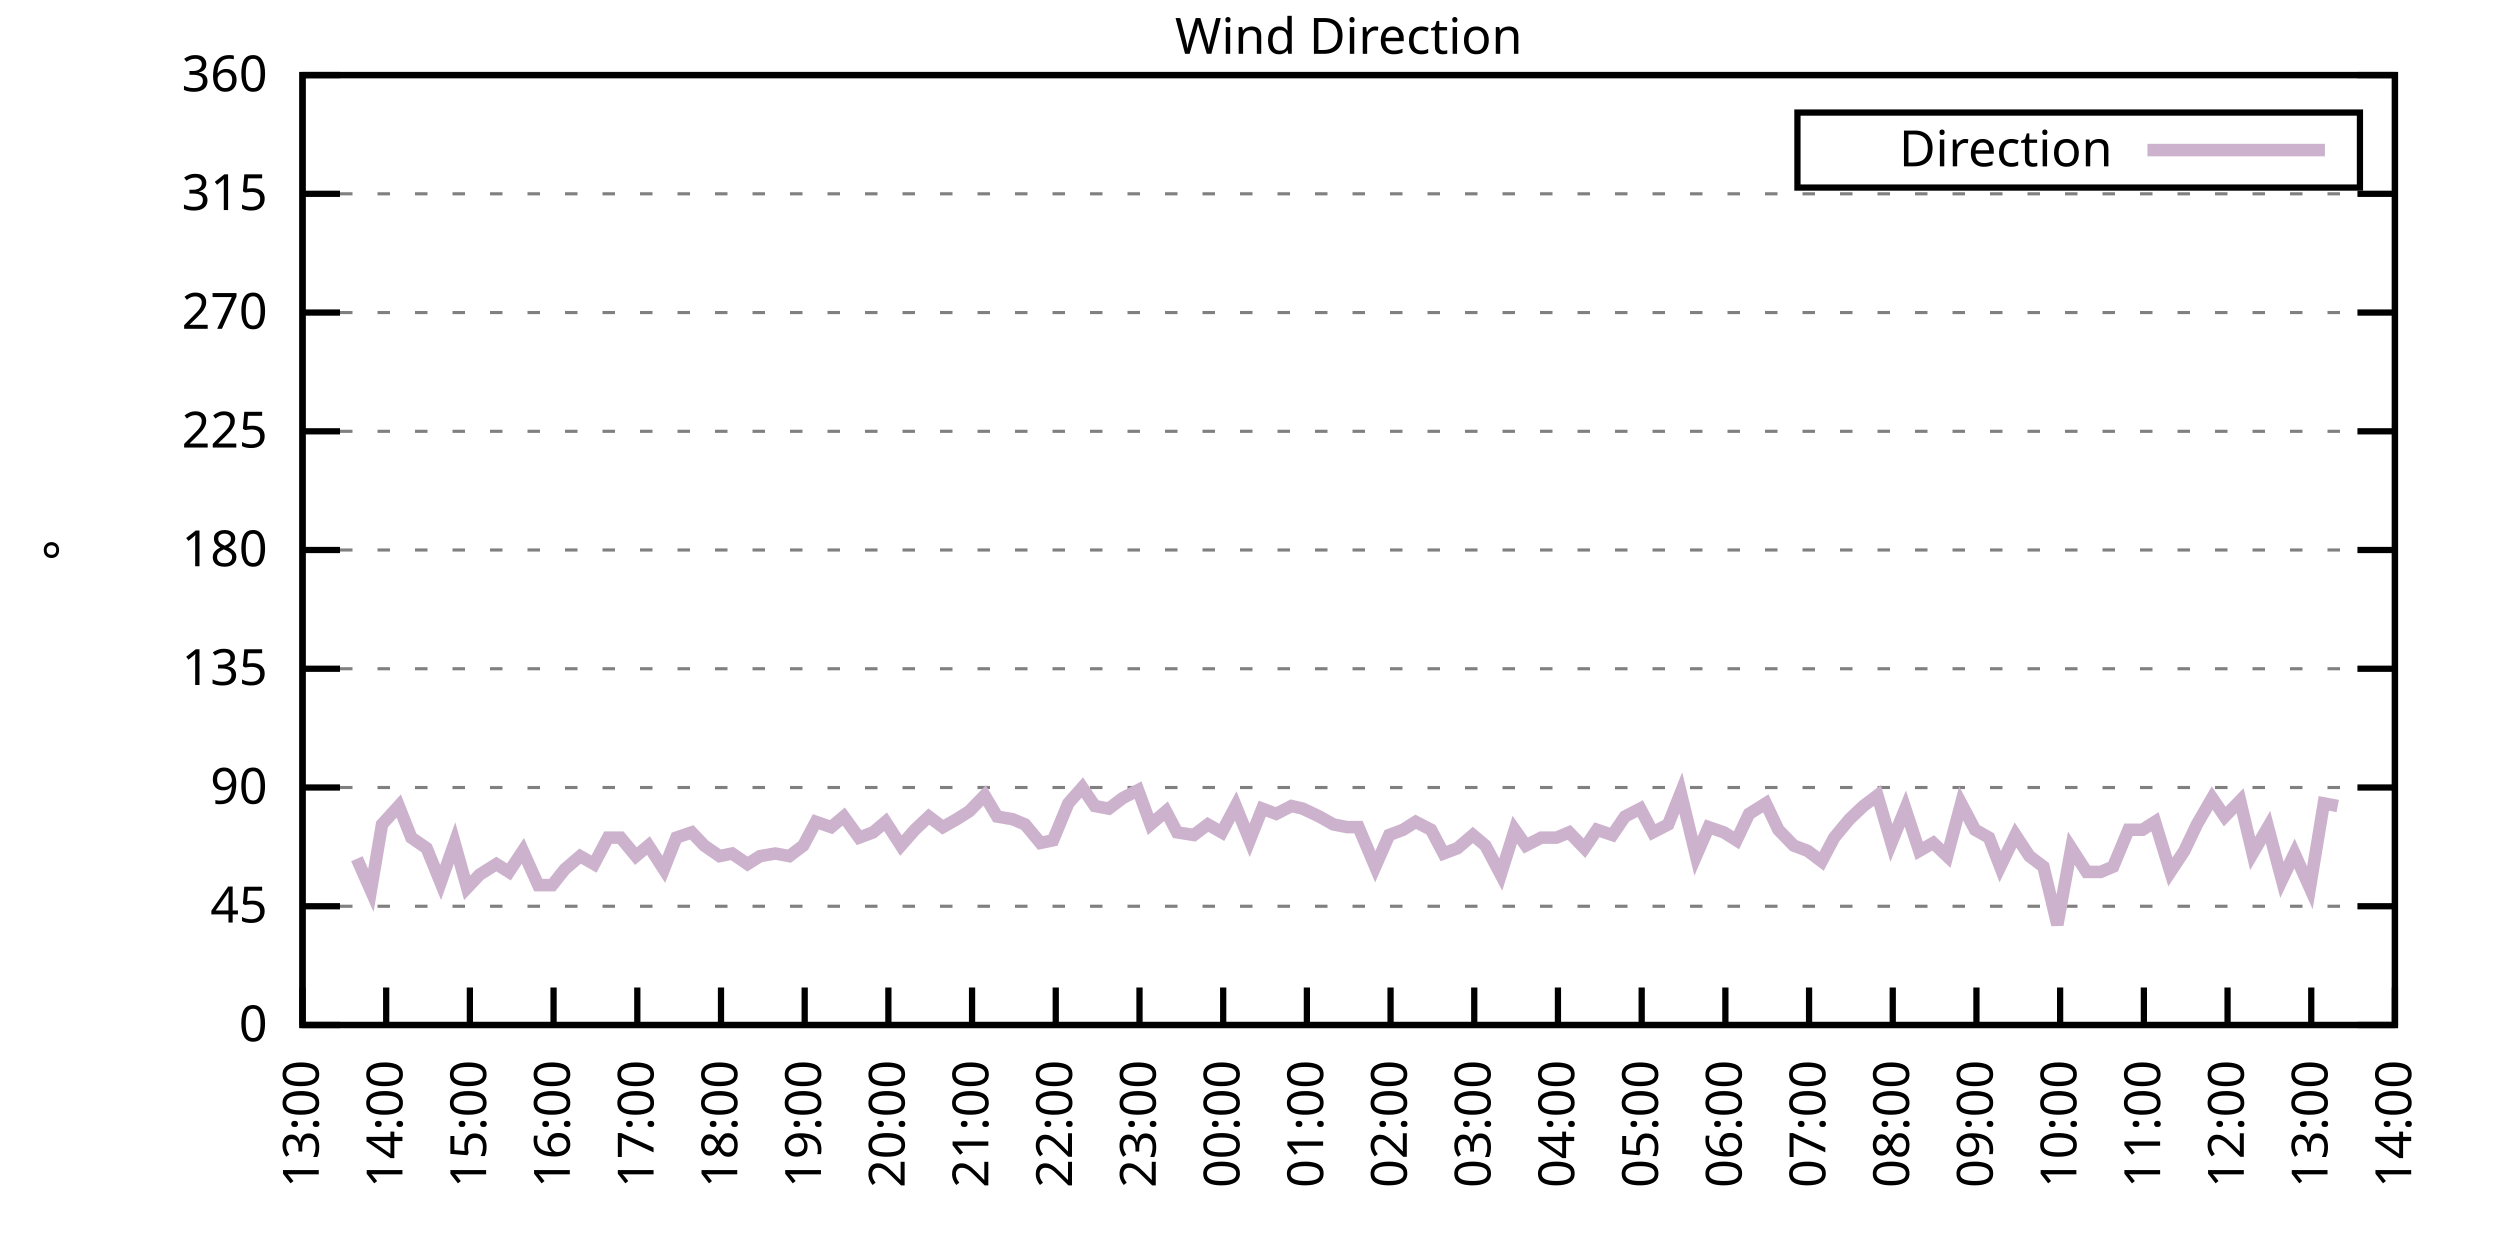
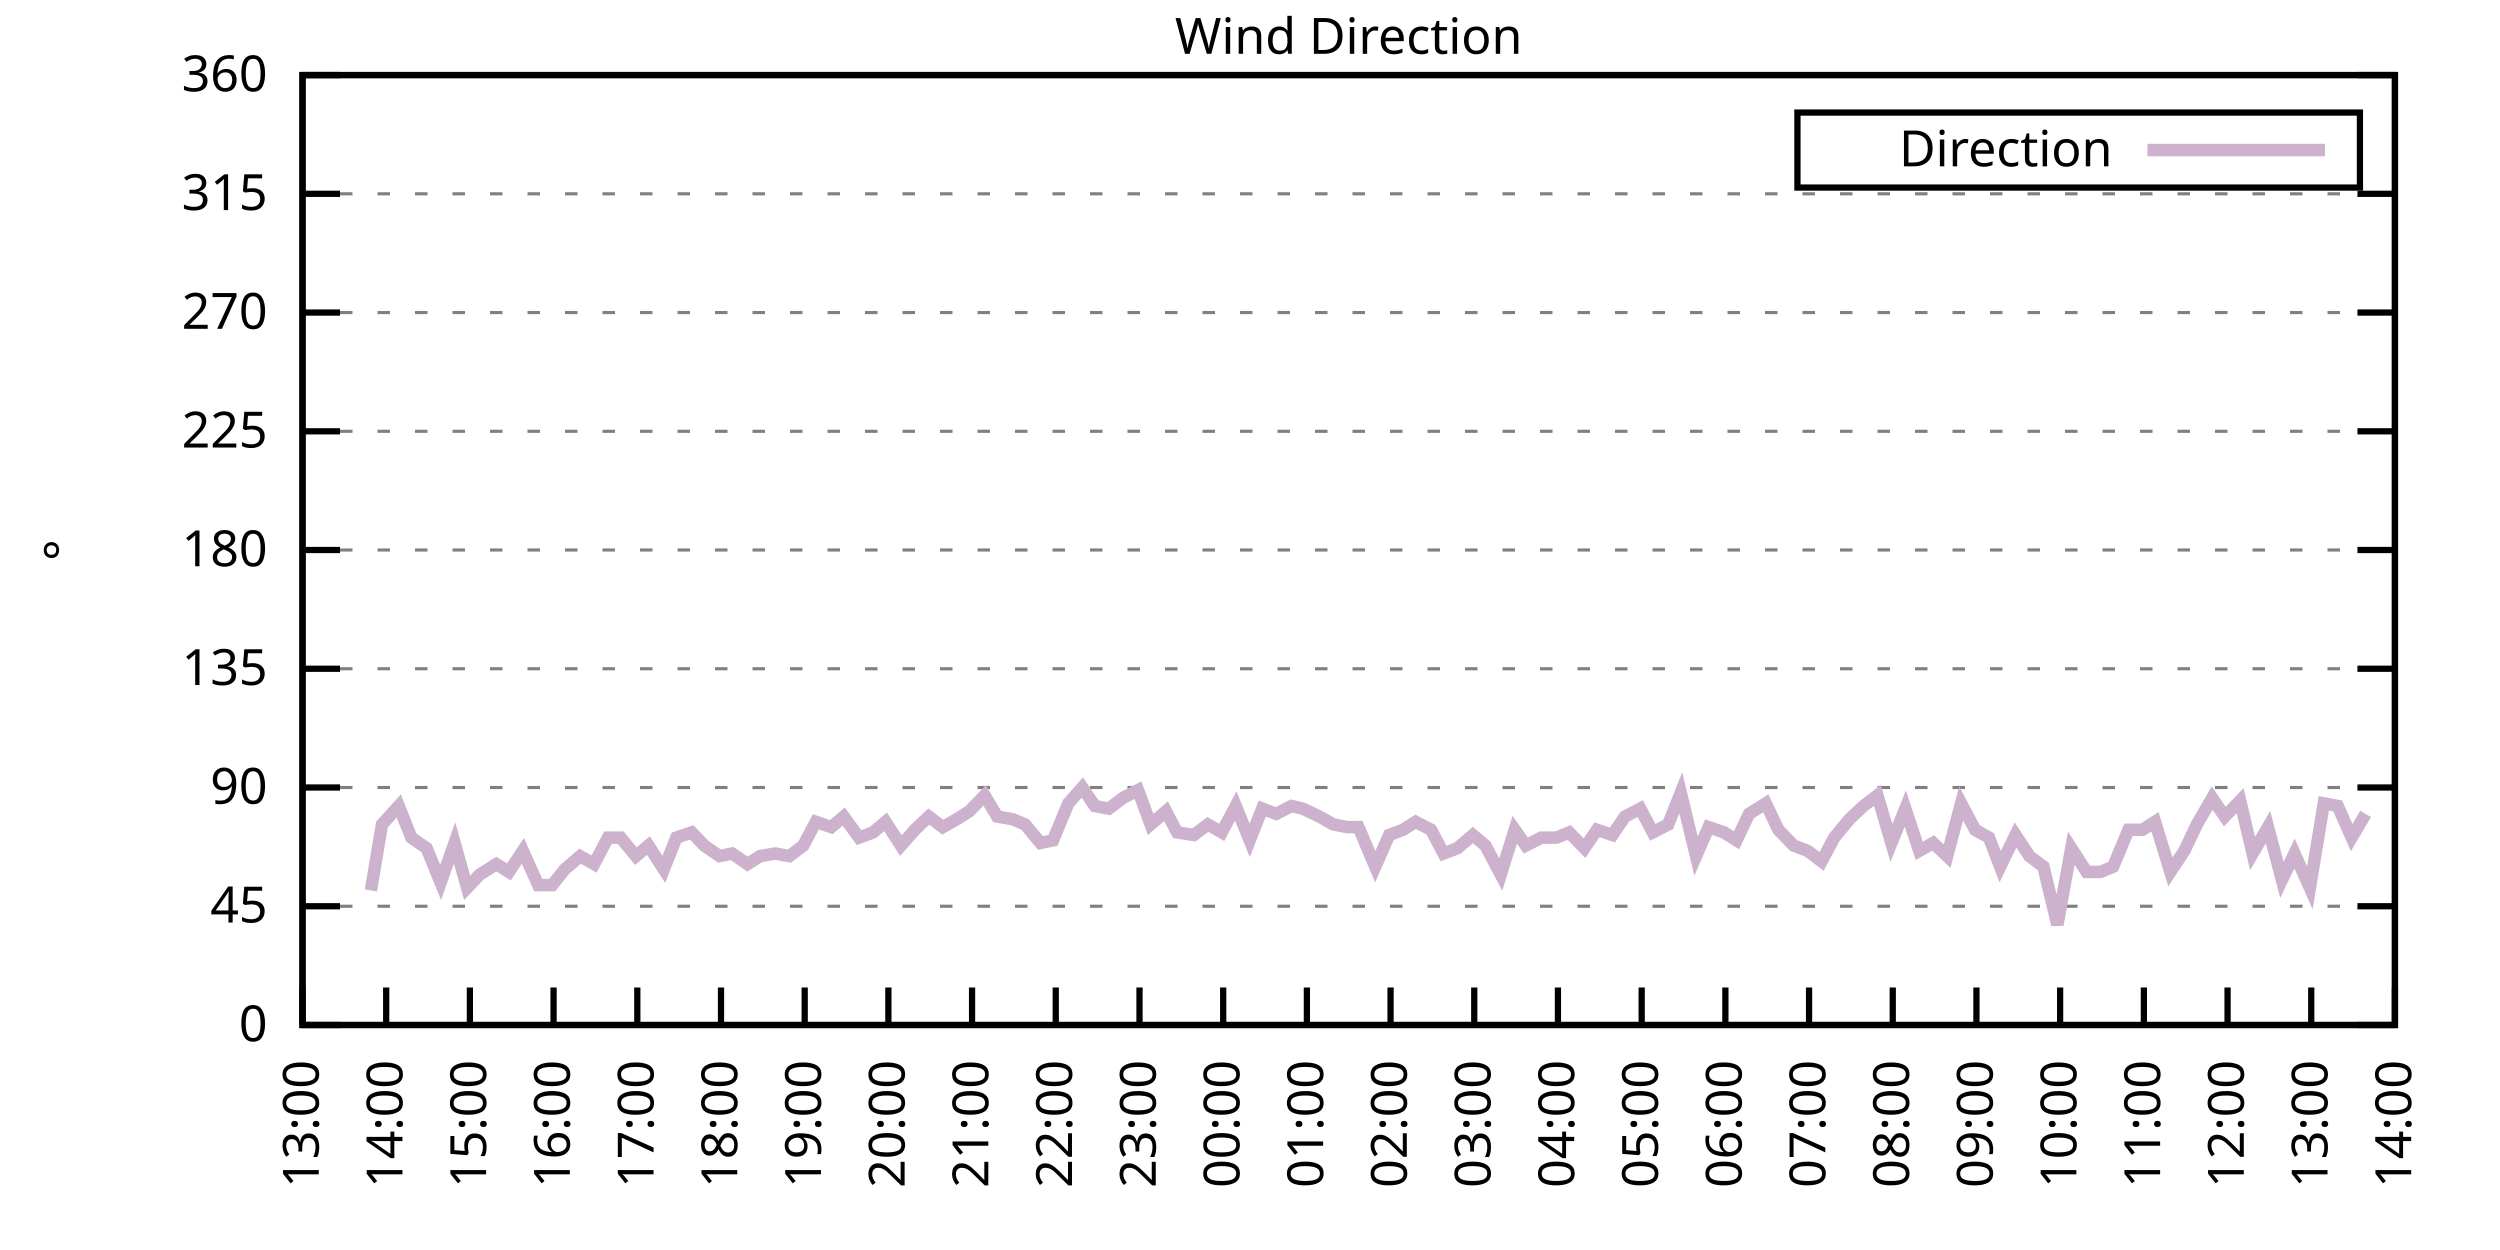
<svg xmlns="http://www.w3.org/2000/svg" xmlns:xlink="http://www.w3.org/1999/xlink" width="400" height="200" viewBox="0 0 400 200">
  <g id="gnuplot_canvas">
    <rect x="0" y="0" width="400" height="200" fill="none" />
    <defs>
      <circle id="gpDot" r="0.5" stroke-width="0.5" stroke="currentColor" />
      <path id="gpPt0" stroke-width="0.333" stroke="currentColor" d="M-1,0 h2 M0,-1 v2" />
      <path id="gpPt1" stroke-width="0.333" stroke="currentColor" d="M-1,-1 L1,1 M1,-1 L-1,1" />
      <path id="gpPt2" stroke-width="0.333" stroke="currentColor" d="M-1,0 L1,0 M0,-1 L0,1 M-1,-1 L1,1 M-1,1 L1,-1" />
      <rect id="gpPt3" stroke-width="0.333" stroke="currentColor" x="-1" y="-1" width="2" height="2" />
      <rect id="gpPt4" stroke-width="0.333" stroke="currentColor" fill="currentColor" x="-1" y="-1" width="2" height="2" />
      <circle id="gpPt5" stroke-width="0.333" stroke="currentColor" cx="0" cy="0" r="1" />
      <use xlink:href="#gpPt5" id="gpPt6" fill="currentColor" stroke="none" />
      <path id="gpPt7" stroke-width="0.333" stroke="currentColor" d="M0,-1.33 L-1.33,0.67 L1.33,0.67 z" />
      <use xlink:href="#gpPt7" id="gpPt8" fill="currentColor" stroke="none" />
      <use xlink:href="#gpPt7" id="gpPt9" stroke="currentColor" transform="rotate(180)" />
      <use xlink:href="#gpPt9" id="gpPt10" fill="currentColor" stroke="none" />
      <use xlink:href="#gpPt3" id="gpPt11" stroke="currentColor" transform="rotate(45)" />
      <use xlink:href="#gpPt11" id="gpPt12" fill="currentColor" stroke="none" />
      <path id="gpPt13" stroke-width="0.333" stroke="currentColor" d="M0,1.330 L1.265,0.411 L0.782,-1.067 L-0.782,-1.076 L-1.265,0.411 z" />
      <use xlink:href="#gpPt13" id="gpPt14" fill="currentColor" stroke="none" />
      <filter id="textbox" filterUnits="objectBoundingBox" x="0" y="0" height="1" width="1">
        <feFlood flood-color="white" flood-opacity="1" result="bgnd" />
        <feComposite in="SourceGraphic" in2="bgnd" operator="atop" />
      </filter>
      <filter id="greybox" filterUnits="objectBoundingBox" x="0" y="0" height="1" width="1">
        <feFlood flood-color="lightgrey" flood-opacity="1" result="grey" />
        <feComposite in="SourceGraphic" in2="grey" operator="atop" />
      </filter>
    </defs>
    <g fill="none" color="white" stroke="currentColor" stroke-width="1.00" stroke-linecap="butt" stroke-linejoin="miter">
</g>
    <g fill="none" color="black" stroke="currentColor" stroke-width="1.00" stroke-linecap="butt" stroke-linejoin="miter">
      <g stroke="none" shape-rendering="crispEdges">
        <polygon fill="rgb(255, 255, 255)" points="48.40,164.00 383.18,164.00 383.18,12.02 48.40,12.02 " />
      </g>
    </g>
    <g fill="none" color="black" stroke="currentColor" stroke-width="1.00" stroke-linecap="butt" stroke-linejoin="miter">
</g>
    <g fill="none" color="black" stroke="black" stroke-width="0.50" stroke-linecap="butt" stroke-linejoin="miter">
</g>
    <g fill="none" color="gray" stroke="currentColor" stroke-width="0.50" stroke-linecap="butt" stroke-linejoin="miter">
      <path stroke="gray" stroke-dasharray="2,4" class="gridline" d="M48.40,164.00 L383.19,164.00  " />
    </g>
    <g fill="none" color="gray" stroke="gray" stroke-width="1.00" stroke-linecap="butt" stroke-linejoin="miter">
</g>
    <g fill="none" color="black" stroke="currentColor" stroke-width="1.00" stroke-linecap="butt" stroke-linejoin="miter">
      <path stroke="black" d="M48.40,164.00 L54.40,164.00 M383.19,164.00 L377.19,164.00  " />
      <g transform="translate(42.80,166.60)" stroke="none" fill="black" font-family="Sans" font-size="8.00" text-anchor="end">
        <text>
          <tspan font-family="Sans"> 0</tspan>
        </text>
      </g>
    </g>
    <g fill="none" color="black" stroke="currentColor" stroke-width="1.00" stroke-linecap="butt" stroke-linejoin="miter">
</g>
    <g fill="none" color="black" stroke="black" stroke-width="0.50" stroke-linecap="butt" stroke-linejoin="miter">
</g>
    <g fill="none" color="gray" stroke="currentColor" stroke-width="0.50" stroke-linecap="butt" stroke-linejoin="miter">
      <path stroke="gray" stroke-dasharray="2,4" class="gridline" d="M48.40,145.00 L383.19,145.00  " />
    </g>
    <g fill="none" color="gray" stroke="gray" stroke-width="1.00" stroke-linecap="butt" stroke-linejoin="miter">
</g>
    <g fill="none" color="black" stroke="currentColor" stroke-width="1.00" stroke-linecap="butt" stroke-linejoin="miter">
      <path stroke="black" d="M48.40,145.00 L54.40,145.00 M383.19,145.00 L377.19,145.00  " />
      <g transform="translate(42.80,147.60)" stroke="none" fill="black" font-family="Sans" font-size="8.00" text-anchor="end">
        <text>
          <tspan font-family="Sans"> 45</tspan>
        </text>
      </g>
    </g>
    <g fill="none" color="black" stroke="currentColor" stroke-width="1.00" stroke-linecap="butt" stroke-linejoin="miter">
</g>
    <g fill="none" color="black" stroke="black" stroke-width="0.50" stroke-linecap="butt" stroke-linejoin="miter">
</g>
    <g fill="none" color="gray" stroke="currentColor" stroke-width="0.50" stroke-linecap="butt" stroke-linejoin="miter">
      <path stroke="gray" stroke-dasharray="2,4" class="gridline" d="M48.40,126.00 L383.19,126.00  " />
    </g>
    <g fill="none" color="gray" stroke="gray" stroke-width="1.00" stroke-linecap="butt" stroke-linejoin="miter">
</g>
    <g fill="none" color="black" stroke="currentColor" stroke-width="1.00" stroke-linecap="butt" stroke-linejoin="miter">
      <path stroke="black" d="M48.40,126.00 L54.40,126.00 M383.19,126.00 L377.19,126.00  " />
      <g transform="translate(42.80,128.60)" stroke="none" fill="black" font-family="Sans" font-size="8.00" text-anchor="end">
        <text>
          <tspan font-family="Sans"> 90</tspan>
        </text>
      </g>
    </g>
    <g fill="none" color="black" stroke="currentColor" stroke-width="1.00" stroke-linecap="butt" stroke-linejoin="miter">
</g>
    <g fill="none" color="black" stroke="black" stroke-width="0.50" stroke-linecap="butt" stroke-linejoin="miter">
</g>
    <g fill="none" color="gray" stroke="currentColor" stroke-width="0.50" stroke-linecap="butt" stroke-linejoin="miter">
      <path stroke="gray" stroke-dasharray="2,4" class="gridline" d="M48.40,107.00 L383.19,107.00  " />
    </g>
    <g fill="none" color="gray" stroke="gray" stroke-width="1.00" stroke-linecap="butt" stroke-linejoin="miter">
</g>
    <g fill="none" color="black" stroke="currentColor" stroke-width="1.00" stroke-linecap="butt" stroke-linejoin="miter">
      <path stroke="black" d="M48.40,107.00 L54.40,107.00 M383.19,107.00 L377.19,107.00  " />
      <g transform="translate(42.80,109.60)" stroke="none" fill="black" font-family="Sans" font-size="8.00" text-anchor="end">
        <text>
          <tspan font-family="Sans"> 135</tspan>
        </text>
      </g>
    </g>
    <g fill="none" color="black" stroke="currentColor" stroke-width="1.00" stroke-linecap="butt" stroke-linejoin="miter">
</g>
    <g fill="none" color="black" stroke="black" stroke-width="0.50" stroke-linecap="butt" stroke-linejoin="miter">
</g>
    <g fill="none" color="gray" stroke="currentColor" stroke-width="0.50" stroke-linecap="butt" stroke-linejoin="miter">
      <path stroke="gray" stroke-dasharray="2,4" class="gridline" d="M48.40,88.00 L383.19,88.00  " />
    </g>
    <g fill="none" color="gray" stroke="gray" stroke-width="1.00" stroke-linecap="butt" stroke-linejoin="miter">
</g>
    <g fill="none" color="black" stroke="currentColor" stroke-width="1.00" stroke-linecap="butt" stroke-linejoin="miter">
      <path stroke="black" d="M48.40,88.00 L54.40,88.00 M383.19,88.00 L377.19,88.00  " />
      <g transform="translate(42.80,90.60)" stroke="none" fill="black" font-family="Sans" font-size="8.00" text-anchor="end">
        <text>
          <tspan font-family="Sans"> 180</tspan>
        </text>
      </g>
    </g>
    <g fill="none" color="black" stroke="currentColor" stroke-width="1.00" stroke-linecap="butt" stroke-linejoin="miter">
</g>
    <g fill="none" color="black" stroke="black" stroke-width="0.50" stroke-linecap="butt" stroke-linejoin="miter">
</g>
    <g fill="none" color="gray" stroke="currentColor" stroke-width="0.50" stroke-linecap="butt" stroke-linejoin="miter">
      <path stroke="gray" stroke-dasharray="2,4" class="gridline" d="M48.40,69.01 L383.19,69.01  " />
    </g>
    <g fill="none" color="gray" stroke="gray" stroke-width="1.00" stroke-linecap="butt" stroke-linejoin="miter">
</g>
    <g fill="none" color="black" stroke="currentColor" stroke-width="1.00" stroke-linecap="butt" stroke-linejoin="miter">
      <path stroke="black" d="M48.40,69.01 L54.40,69.01 M383.19,69.01 L377.19,69.01  " />
      <g transform="translate(42.80,71.61)" stroke="none" fill="black" font-family="Sans" font-size="8.00" text-anchor="end">
        <text>
          <tspan font-family="Sans"> 225</tspan>
        </text>
      </g>
    </g>
    <g fill="none" color="black" stroke="currentColor" stroke-width="1.00" stroke-linecap="butt" stroke-linejoin="miter">
</g>
    <g fill="none" color="black" stroke="black" stroke-width="0.50" stroke-linecap="butt" stroke-linejoin="miter">
</g>
    <g fill="none" color="gray" stroke="currentColor" stroke-width="0.50" stroke-linecap="butt" stroke-linejoin="miter">
      <path stroke="gray" stroke-dasharray="2,4" class="gridline" d="M48.40,50.01 L383.19,50.01  " />
    </g>
    <g fill="none" color="gray" stroke="gray" stroke-width="1.00" stroke-linecap="butt" stroke-linejoin="miter">
</g>
    <g fill="none" color="black" stroke="currentColor" stroke-width="1.00" stroke-linecap="butt" stroke-linejoin="miter">
      <path stroke="black" d="M48.40,50.01 L54.40,50.01 M383.19,50.01 L377.19,50.01  " />
      <g transform="translate(42.80,52.61)" stroke="none" fill="black" font-family="Sans" font-size="8.00" text-anchor="end">
        <text>
          <tspan font-family="Sans"> 270</tspan>
        </text>
      </g>
    </g>
    <g fill="none" color="black" stroke="currentColor" stroke-width="1.00" stroke-linecap="butt" stroke-linejoin="miter">
</g>
    <g fill="none" color="black" stroke="black" stroke-width="0.50" stroke-linecap="butt" stroke-linejoin="miter">
</g>
    <g fill="none" color="gray" stroke="currentColor" stroke-width="0.50" stroke-linecap="butt" stroke-linejoin="miter">
      <path stroke="gray" stroke-dasharray="2,4" class="gridline" d="M48.40,31.01 L383.19,31.01  " />
    </g>
    <g fill="none" color="gray" stroke="gray" stroke-width="1.00" stroke-linecap="butt" stroke-linejoin="miter">
</g>
    <g fill="none" color="black" stroke="currentColor" stroke-width="1.00" stroke-linecap="butt" stroke-linejoin="miter">
      <path stroke="black" d="M48.40,31.01 L54.40,31.01 M383.19,31.01 L377.19,31.01  " />
      <g transform="translate(42.80,33.61)" stroke="none" fill="black" font-family="Sans" font-size="8.00" text-anchor="end">
        <text>
          <tspan font-family="Sans"> 315</tspan>
        </text>
      </g>
    </g>
    <g fill="none" color="black" stroke="currentColor" stroke-width="1.00" stroke-linecap="butt" stroke-linejoin="miter">
</g>
    <g fill="none" color="black" stroke="black" stroke-width="0.50" stroke-linecap="butt" stroke-linejoin="miter">
</g>
    <g fill="none" color="gray" stroke="currentColor" stroke-width="0.50" stroke-linecap="butt" stroke-linejoin="miter">
      <path stroke="gray" stroke-dasharray="2,4" class="gridline" d="M48.40,12.01 L383.19,12.01  " />
    </g>
    <g fill="none" color="gray" stroke="gray" stroke-width="1.00" stroke-linecap="butt" stroke-linejoin="miter">
</g>
    <g fill="none" color="black" stroke="currentColor" stroke-width="1.00" stroke-linecap="butt" stroke-linejoin="miter">
      <path stroke="black" d="M48.40,12.01 L54.40,12.01 M383.19,12.01 L377.19,12.01  " />
      <g transform="translate(42.80,14.61)" stroke="none" fill="black" font-family="Sans" font-size="8.00" text-anchor="end">
        <text>
          <tspan font-family="Sans"> 360</tspan>
        </text>
      </g>
    </g>
    <g fill="none" color="black" stroke="currentColor" stroke-width="1.00" stroke-linecap="butt" stroke-linejoin="miter">
      <path stroke="black" d="M48.40,164.00 L48.40,158.00  " />
      <g transform="translate(51.00,169.60) rotate(270.00)" stroke="none" fill="black" font-family="Sans" font-size="8.00" text-anchor="end">
        <text>
          <tspan font-family="Sans">13:00</tspan>
        </text>
      </g>
    </g>
    <g fill="none" color="black" stroke="currentColor" stroke-width="1.00" stroke-linecap="butt" stroke-linejoin="miter">
      <path stroke="black" d="M61.79,164.00 L61.79,158.00  " />
      <g transform="translate(64.39,169.60) rotate(270.00)" stroke="none" fill="black" font-family="Sans" font-size="8.00" text-anchor="end">
        <text>
          <tspan font-family="Sans">14:00</tspan>
        </text>
      </g>
    </g>
    <g fill="none" color="black" stroke="currentColor" stroke-width="1.00" stroke-linecap="butt" stroke-linejoin="miter">
      <path stroke="black" d="M75.18,164.00 L75.18,158.00  " />
      <g transform="translate(77.78,169.60) rotate(270.00)" stroke="none" fill="black" font-family="Sans" font-size="8.00" text-anchor="end">
        <text>
          <tspan font-family="Sans">15:00</tspan>
        </text>
      </g>
    </g>
    <g fill="none" color="black" stroke="currentColor" stroke-width="1.00" stroke-linecap="butt" stroke-linejoin="miter">
      <path stroke="black" d="M88.57,164.00 L88.57,158.00  " />
      <g transform="translate(91.17,169.60) rotate(270.00)" stroke="none" fill="black" font-family="Sans" font-size="8.00" text-anchor="end">
        <text>
          <tspan font-family="Sans">16:00</tspan>
        </text>
      </g>
    </g>
    <g fill="none" color="black" stroke="currentColor" stroke-width="1.00" stroke-linecap="butt" stroke-linejoin="miter">
      <path stroke="black" d="M101.97,164.00 L101.97,158.00  " />
      <g transform="translate(104.57,169.60) rotate(270.00)" stroke="none" fill="black" font-family="Sans" font-size="8.00" text-anchor="end">
        <text>
          <tspan font-family="Sans">17:00</tspan>
        </text>
      </g>
    </g>
    <g fill="none" color="black" stroke="currentColor" stroke-width="1.00" stroke-linecap="butt" stroke-linejoin="miter">
      <path stroke="black" d="M115.36,164.00 L115.36,158.00  " />
      <g transform="translate(117.96,169.60) rotate(270.00)" stroke="none" fill="black" font-family="Sans" font-size="8.00" text-anchor="end">
        <text>
          <tspan font-family="Sans">18:00</tspan>
        </text>
      </g>
    </g>
    <g fill="none" color="black" stroke="currentColor" stroke-width="1.00" stroke-linecap="butt" stroke-linejoin="miter">
      <path stroke="black" d="M128.75,164.00 L128.75,158.00  " />
      <g transform="translate(131.35,169.60) rotate(270.00)" stroke="none" fill="black" font-family="Sans" font-size="8.00" text-anchor="end">
        <text>
          <tspan font-family="Sans">19:00</tspan>
        </text>
      </g>
    </g>
    <g fill="none" color="black" stroke="currentColor" stroke-width="1.00" stroke-linecap="butt" stroke-linejoin="miter">
      <path stroke="black" d="M142.14,164.00 L142.14,158.00  " />
      <g transform="translate(144.74,169.60) rotate(270.00)" stroke="none" fill="black" font-family="Sans" font-size="8.00" text-anchor="end">
        <text>
          <tspan font-family="Sans">20:00</tspan>
        </text>
      </g>
    </g>
    <g fill="none" color="black" stroke="currentColor" stroke-width="1.00" stroke-linecap="butt" stroke-linejoin="miter">
      <path stroke="black" d="M155.53,164.00 L155.53,158.00  " />
      <g transform="translate(158.13,169.60) rotate(270.00)" stroke="none" fill="black" font-family="Sans" font-size="8.00" text-anchor="end">
        <text>
          <tspan font-family="Sans">21:00</tspan>
        </text>
      </g>
    </g>
    <g fill="none" color="black" stroke="currentColor" stroke-width="1.00" stroke-linecap="butt" stroke-linejoin="miter">
      <path stroke="black" d="M168.92,164.00 L168.92,158.00  " />
      <g transform="translate(171.52,169.60) rotate(270.00)" stroke="none" fill="black" font-family="Sans" font-size="8.00" text-anchor="end">
        <text>
          <tspan font-family="Sans">22:00</tspan>
        </text>
      </g>
    </g>
    <g fill="none" color="black" stroke="currentColor" stroke-width="1.00" stroke-linecap="butt" stroke-linejoin="miter">
      <path stroke="black" d="M182.32,164.00 L182.32,158.00  " />
      <g transform="translate(184.92,169.60) rotate(270.00)" stroke="none" fill="black" font-family="Sans" font-size="8.00" text-anchor="end">
        <text>
          <tspan font-family="Sans">23:00</tspan>
        </text>
      </g>
    </g>
    <g fill="none" color="black" stroke="currentColor" stroke-width="1.00" stroke-linecap="butt" stroke-linejoin="miter">
      <path stroke="black" d="M195.71,164.00 L195.71,158.00  " />
      <g transform="translate(198.31,169.60) rotate(270.00)" stroke="none" fill="black" font-family="Sans" font-size="8.00" text-anchor="end">
        <text>
          <tspan font-family="Sans">00:00</tspan>
        </text>
      </g>
    </g>
    <g fill="none" color="black" stroke="currentColor" stroke-width="1.00" stroke-linecap="butt" stroke-linejoin="miter">
      <path stroke="black" d="M209.10,164.00 L209.10,158.00  " />
      <g transform="translate(211.70,169.60) rotate(270.00)" stroke="none" fill="black" font-family="Sans" font-size="8.00" text-anchor="end">
        <text>
          <tspan font-family="Sans">01:00</tspan>
        </text>
      </g>
    </g>
    <g fill="none" color="black" stroke="currentColor" stroke-width="1.00" stroke-linecap="butt" stroke-linejoin="miter">
      <path stroke="black" d="M222.49,164.00 L222.49,158.00  " />
      <g transform="translate(225.09,169.60) rotate(270.00)" stroke="none" fill="black" font-family="Sans" font-size="8.00" text-anchor="end">
        <text>
          <tspan font-family="Sans">02:00</tspan>
        </text>
      </g>
    </g>
    <g fill="none" color="black" stroke="currentColor" stroke-width="1.00" stroke-linecap="butt" stroke-linejoin="miter">
      <path stroke="black" d="M235.88,164.00 L235.88,158.00  " />
      <g transform="translate(238.48,169.60) rotate(270.00)" stroke="none" fill="black" font-family="Sans" font-size="8.00" text-anchor="end">
        <text>
          <tspan font-family="Sans">03:00</tspan>
        </text>
      </g>
    </g>
    <g fill="none" color="black" stroke="currentColor" stroke-width="1.00" stroke-linecap="butt" stroke-linejoin="miter">
      <path stroke="black" d="M249.27,164.00 L249.27,158.00  " />
      <g transform="translate(251.87,169.60) rotate(270.00)" stroke="none" fill="black" font-family="Sans" font-size="8.00" text-anchor="end">
        <text>
          <tspan font-family="Sans">04:00</tspan>
        </text>
      </g>
    </g>
    <g fill="none" color="black" stroke="currentColor" stroke-width="1.00" stroke-linecap="butt" stroke-linejoin="miter">
      <path stroke="black" d="M262.67,164.00 L262.67,158.00  " />
      <g transform="translate(265.27,169.60) rotate(270.00)" stroke="none" fill="black" font-family="Sans" font-size="8.00" text-anchor="end">
        <text>
          <tspan font-family="Sans">05:00</tspan>
        </text>
      </g>
    </g>
    <g fill="none" color="black" stroke="currentColor" stroke-width="1.00" stroke-linecap="butt" stroke-linejoin="miter">
      <path stroke="black" d="M276.06,164.00 L276.06,158.00  " />
      <g transform="translate(278.66,169.60) rotate(270.00)" stroke="none" fill="black" font-family="Sans" font-size="8.00" text-anchor="end">
        <text>
          <tspan font-family="Sans">06:00</tspan>
        </text>
      </g>
    </g>
    <g fill="none" color="black" stroke="currentColor" stroke-width="1.00" stroke-linecap="butt" stroke-linejoin="miter">
      <path stroke="black" d="M289.45,164.00 L289.45,158.00  " />
      <g transform="translate(292.05,169.60) rotate(270.00)" stroke="none" fill="black" font-family="Sans" font-size="8.00" text-anchor="end">
        <text>
          <tspan font-family="Sans">07:00</tspan>
        </text>
      </g>
    </g>
    <g fill="none" color="black" stroke="currentColor" stroke-width="1.00" stroke-linecap="butt" stroke-linejoin="miter">
      <path stroke="black" d="M302.84,164.00 L302.84,158.00  " />
      <g transform="translate(305.44,169.60) rotate(270.00)" stroke="none" fill="black" font-family="Sans" font-size="8.00" text-anchor="end">
        <text>
          <tspan font-family="Sans">08:00</tspan>
        </text>
      </g>
    </g>
    <g fill="none" color="black" stroke="currentColor" stroke-width="1.00" stroke-linecap="butt" stroke-linejoin="miter">
      <path stroke="black" d="M316.23,164.00 L316.23,158.00  " />
      <g transform="translate(318.83,169.60) rotate(270.00)" stroke="none" fill="black" font-family="Sans" font-size="8.00" text-anchor="end">
        <text>
          <tspan font-family="Sans">09:00</tspan>
        </text>
      </g>
    </g>
    <g fill="none" color="black" stroke="currentColor" stroke-width="1.00" stroke-linecap="butt" stroke-linejoin="miter">
      <path stroke="black" d="M329.62,164.00 L329.62,158.00  " />
      <g transform="translate(332.22,169.60) rotate(270.00)" stroke="none" fill="black" font-family="Sans" font-size="8.00" text-anchor="end">
        <text>
          <tspan font-family="Sans">10:00</tspan>
        </text>
      </g>
    </g>
    <g fill="none" color="black" stroke="currentColor" stroke-width="1.00" stroke-linecap="butt" stroke-linejoin="miter">
      <path stroke="black" d="M343.02,164.00 L343.02,158.00  " />
      <g transform="translate(345.62,169.60) rotate(270.00)" stroke="none" fill="black" font-family="Sans" font-size="8.00" text-anchor="end">
        <text>
          <tspan font-family="Sans">11:00</tspan>
        </text>
      </g>
    </g>
    <g fill="none" color="black" stroke="currentColor" stroke-width="1.00" stroke-linecap="butt" stroke-linejoin="miter">
      <path stroke="black" d="M356.41,164.00 L356.41,158.00  " />
      <g transform="translate(359.01,169.60) rotate(270.00)" stroke="none" fill="black" font-family="Sans" font-size="8.00" text-anchor="end">
        <text>
          <tspan font-family="Sans">12:00</tspan>
        </text>
      </g>
    </g>
    <g fill="none" color="black" stroke="currentColor" stroke-width="1.00" stroke-linecap="butt" stroke-linejoin="miter">
      <path stroke="black" d="M369.80,164.00 L369.80,158.00  " />
      <g transform="translate(372.40,169.60) rotate(270.00)" stroke="none" fill="black" font-family="Sans" font-size="8.00" text-anchor="end">
        <text>
          <tspan font-family="Sans">13:00</tspan>
        </text>
      </g>
    </g>
    <g fill="none" color="black" stroke="currentColor" stroke-width="1.00" stroke-linecap="butt" stroke-linejoin="miter">
      <path stroke="black" d="M383.19,164.00 L383.19,158.00  " />
      <g transform="translate(385.79,169.60) rotate(270.00)" stroke="none" fill="black" font-family="Sans" font-size="8.00" text-anchor="end">
        <text>
          <tspan font-family="Sans">14:00</tspan>
        </text>
      </g>
    </g>
    <g fill="none" color="black" stroke="currentColor" stroke-width="1.00" stroke-linecap="butt" stroke-linejoin="miter">
</g>
    <g fill="none" color="black" stroke="currentColor" stroke-width="1.00" stroke-linecap="butt" stroke-linejoin="miter">
      <path stroke="black" d="M48.40,12.01 L48.40,164.00 L383.19,164.00 L383.19,12.01 L48.40,12.01 Z  " />
    </g>
    <g fill="none" color="black" stroke="currentColor" stroke-width="1.00" stroke-linecap="butt" stroke-linejoin="miter">
</g>
    <g fill="none" color="black" stroke="currentColor" stroke-width="1.00" stroke-linecap="butt" stroke-linejoin="miter">
      <path stroke="black" d="M287.59,30.01 L287.59,18.01 L377.59,18.01 L377.59,30.01 L287.59,30.01 Z  " />
    </g>
    <g id="Wind_direction_plot_1">
      <g fill="none" color="white" stroke="black" stroke-width="2.00" stroke-linecap="butt" stroke-linejoin="miter">
</g>
      <g fill="none" color="black" stroke="currentColor" stroke-width="2.00" stroke-linecap="butt" stroke-linejoin="miter">
        <g transform="translate(337.99,26.61)" stroke="none" fill="black" font-family="Sans" font-size="8.00" text-anchor="end">
          <text>
            <tspan font-family="Sans">Direction</tspan>
          </text>
        </g>
      </g>
      <g fill="none" color="black" stroke="currentColor" stroke-width="2.00" stroke-linecap="butt" stroke-linejoin="miter">
-         <path stroke="rgb(204, 178, 204)" d="M343.59,24.01 L371.99,24.01 M57.10,137.40 L59.34,142.47 L61.12,131.91 L63.80,128.96 L65.81,134.02 L68.26,135.71   L70.50,141.20 L72.73,134.87 L74.74,142.05 L76.75,139.93 L79.42,138.25 L81.43,139.51 L83.66,136.14 L86.12,141.62   L88.35,141.62 L90.36,139.09 L92.82,136.98 L95.05,138.25 L97.28,134.02 L99.29,134.02 L101.74,136.98 L103.75,135.29   L106.21,139.09 L108.22,134.02 L110.67,133.18 L112.68,135.29 L115.13,136.98 L117.14,136.56 L119.60,138.25 L121.61,136.98   L124.06,136.56 L126.29,136.98 L128.53,135.29 L130.54,131.49 L132.99,132.34 L135.00,130.65 L137.45,134.02 L139.69,133.18   L141.69,131.49 L144.15,135.29 L146.38,132.76 L148.61,130.65 L150.85,132.34 L153.08,131.07 L155.09,129.80 L157.54,127.27   L159.55,130.65 L162.01,131.07 L164.01,131.91 L166.47,134.87 L168.48,134.45 L170.93,128.54 L173.17,126.00 L175.17,128.96   L177.41,129.38 L179.64,127.69 L182.09,126.42 L184.10,131.91 L186.56,129.80 L188.34,133.18 L191.02,133.60 L193.25,131.91   L195.48,133.18 L197.72,128.96 L199.95,134.45 L201.96,129.38 L204.19,130.22 L206.64,128.96 L208.43,129.38 L211.11,130.65   L213.34,131.91 L215.57,132.34 L217.36,132.34 L220.04,138.67 L222.27,133.60 L224.50,132.76 L226.51,131.49 L228.96,132.76   L230.97,136.56 L233.20,135.71 L235.66,133.60 L237.67,135.29 L240.12,139.93 L242.36,132.76 L244.14,135.29 L246.60,134.02   L249.05,134.02 L251.06,133.18 L253.51,135.71 L255.52,132.76 L257.98,133.60 L259.99,130.65 L262.44,129.38 L264.45,133.18   L266.91,131.91 L268.92,126.85 L271.37,136.98 L273.38,132.34 L275.83,133.18 L277.84,134.45 L279.85,130.22 L282.53,128.54   L284.54,132.76 L286.99,135.29 L289.23,136.14 L291.46,137.82 L293.47,134.02 L295.92,131.07 L298.15,128.96 L300.39,127.27   L302.62,134.87 L304.85,129.38 L307.08,136.14 L309.31,134.87 L311.54,136.98 L313.78,128.54 L316.01,132.76 L318.24,134.02   L320.03,138.67 L322.48,133.60 L324.71,136.98 L326.95,138.67 L329.18,147.96 L331.41,135.71 L333.86,139.51 L336.10,139.51   L338.10,138.67 L340.56,132.76 L342.79,132.76 L344.80,131.49 L347.26,139.51 L349.49,136.14 L351.50,131.91 L353.95,127.69   L355.96,130.65 L358.42,128.11 L360.42,136.56 L362.88,132.34 L365.11,140.78 L367.12,136.56 L369.58,142.05 L371.81,128.54   L374.04,128.96  " />
+         <path stroke="rgb(204, 178, 204)" d="M343.59,24.01 L371.99,24.01 M59.34,142.47 L61.12,131.91 L63.80,128.96 L65.81,134.02 L68.26,135.71 L70.50,141.20   L72.73,134.87 L74.74,142.05 L76.75,139.93 L79.42,138.25 L81.43,139.51 L83.66,136.14 L86.12,141.62 L88.35,141.62   L90.36,139.09 L92.82,136.98 L95.05,138.25 L97.28,134.02 L99.29,134.02 L101.74,136.98 L103.75,135.29 L106.21,139.09   L108.22,134.02 L110.67,133.18 L112.68,135.29 L115.13,136.98 L117.14,136.56 L119.60,138.25 L121.61,136.98 L124.06,136.56   L126.29,136.98 L128.53,135.29 L130.54,131.49 L132.99,132.34 L135.00,130.65 L137.45,134.02 L139.69,133.18 L141.69,131.49   L144.15,135.29 L146.38,132.76 L148.61,130.65 L150.85,132.34 L153.08,131.07 L155.09,129.80 L157.54,127.27 L159.55,130.65   L162.01,131.07 L164.01,131.91 L166.47,134.87 L168.48,134.45 L170.93,128.54 L173.17,126.00 L175.17,128.96 L177.41,129.38   L179.64,127.69 L182.09,126.42 L184.10,131.91 L186.56,129.80 L188.34,133.18 L191.02,133.60 L193.25,131.91 L195.48,133.18   L197.72,128.96 L199.95,134.45 L201.96,129.38 L204.19,130.22 L206.64,128.96 L208.43,129.38 L211.11,130.65 L213.34,131.91   L215.57,132.34 L217.36,132.34 L220.04,138.67 L222.27,133.60 L224.50,132.76 L226.51,131.49 L228.96,132.76 L230.97,136.56   L233.20,135.71 L235.66,133.60 L237.67,135.29 L240.12,139.93 L242.36,132.76 L244.14,135.29 L246.60,134.02 L249.05,134.02   L251.06,133.18 L253.51,135.71 L255.52,132.76 L257.98,133.60 L259.99,130.65 L262.44,129.38 L264.45,133.18 L266.91,131.91   L268.92,126.85 L271.37,136.98 L273.38,132.34 L275.83,133.18 L277.84,134.45 L279.85,130.22 L282.53,128.54 L284.54,132.76   L286.99,135.29 L289.23,136.14 L291.46,137.82 L293.47,134.02 L295.92,131.07 L298.15,128.96 L300.39,127.27 L302.62,134.87   L304.85,129.38 L307.08,136.14 L309.31,134.87 L311.54,136.98 L313.78,128.54 L316.01,132.76 L318.24,134.02 L320.03,138.67   L322.48,133.60 L324.71,136.98 L326.95,138.67 L329.18,147.96 L331.41,135.71 L333.86,139.51 L336.10,139.51 L338.10,138.67   L340.56,132.76 L342.79,132.76 L344.80,131.49 L347.26,139.51 L349.49,136.14 L351.50,131.91 L353.95,127.69 L355.96,130.65   L358.42,128.11 L360.42,136.56 L362.88,132.34 L365.11,140.78 L367.12,136.56 L369.58,142.05 L371.81,128.54 L374.04,128.96   L376.27,134.02 L378.50,130.22  " />
      </g>
    </g>
    <g fill="none" color="black" stroke="currentColor" stroke-width="2.00" stroke-linecap="butt" stroke-linejoin="miter">
</g>
    <g fill="none" color="black" stroke="black" stroke-width="1.00" stroke-linecap="butt" stroke-linejoin="miter">
</g>
    <g fill="none" color="black" stroke="currentColor" stroke-width="1.00" stroke-linecap="butt" stroke-linejoin="miter">
      <path stroke="black" d="M48.40,12.01 L48.40,164.00 L383.19,164.00 L383.19,12.01 L48.40,12.01 Z  " />
      <g transform="translate(12.80,88.01) rotate(270.00)" stroke="none" fill="black" font-family="Sans" font-size="8.00" text-anchor="middle">
        <text>
          <tspan font-family="Sans">°</tspan>
        </text>
      </g>
    </g>
    <g fill="none" color="black" stroke="currentColor" stroke-width="1.00" stroke-linecap="butt" stroke-linejoin="miter">
</g>
    <g fill="none" color="black" stroke="currentColor" stroke-width="1.00" stroke-linecap="butt" stroke-linejoin="miter">
      <g transform="translate(215.79,8.61)" stroke="none" fill="black" font-family="Sans" font-size="8.00" text-anchor="middle">
        <text>
          <tspan font-family="Sans">Wind Direction</tspan>
        </text>
      </g>
    </g>
    <g fill="none" color="black" stroke="currentColor" stroke-width="1.00" stroke-linecap="butt" stroke-linejoin="miter">
</g>
  </g>
</svg>
